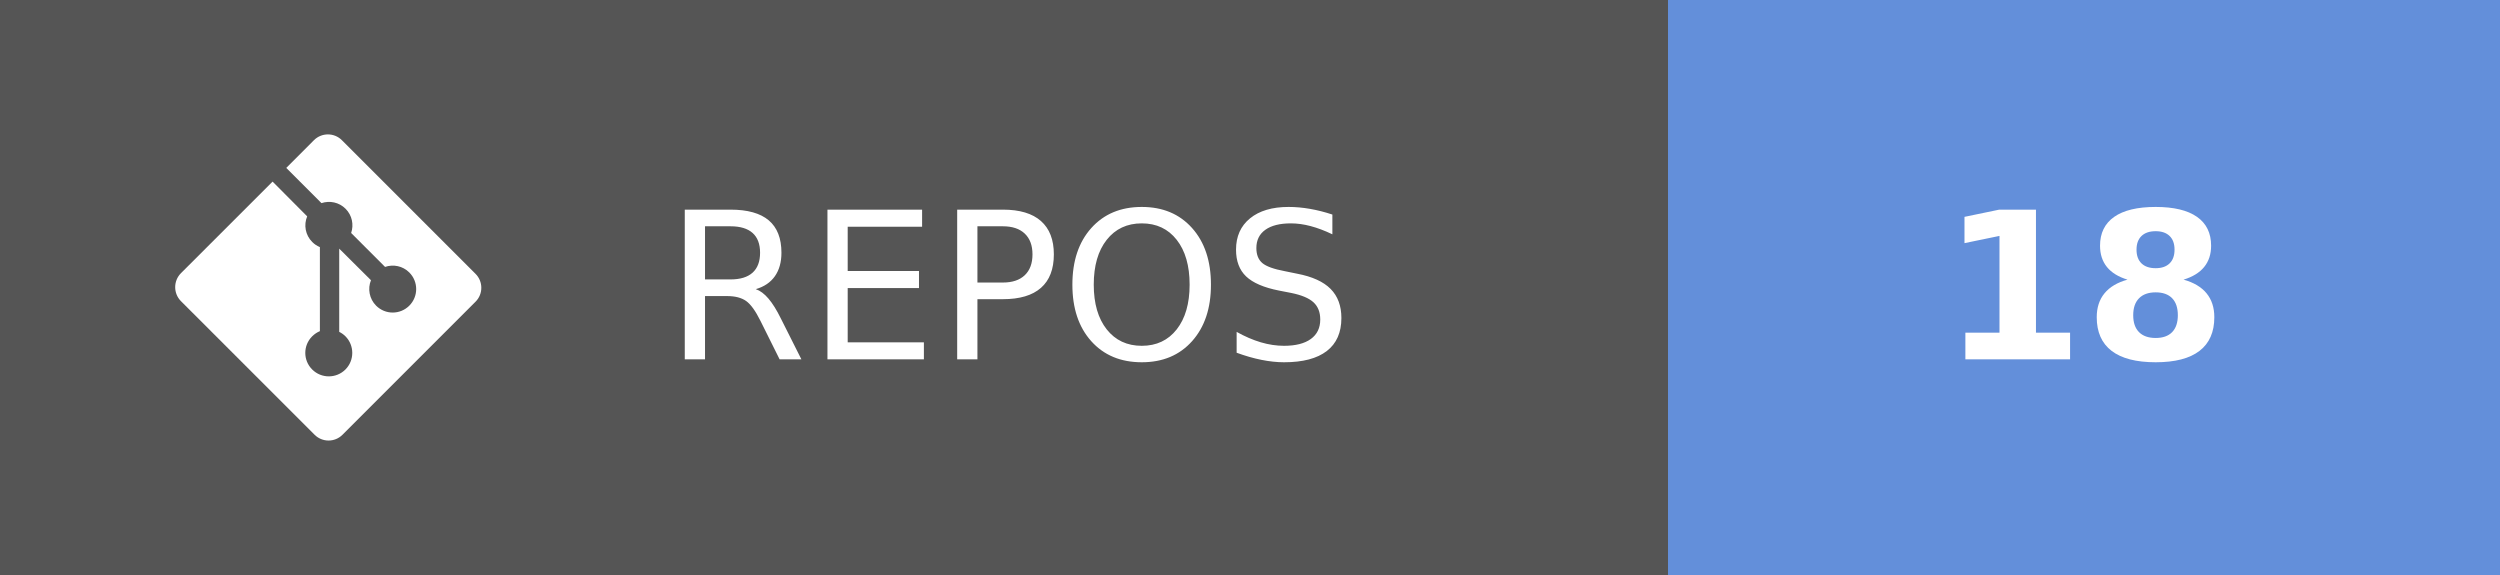
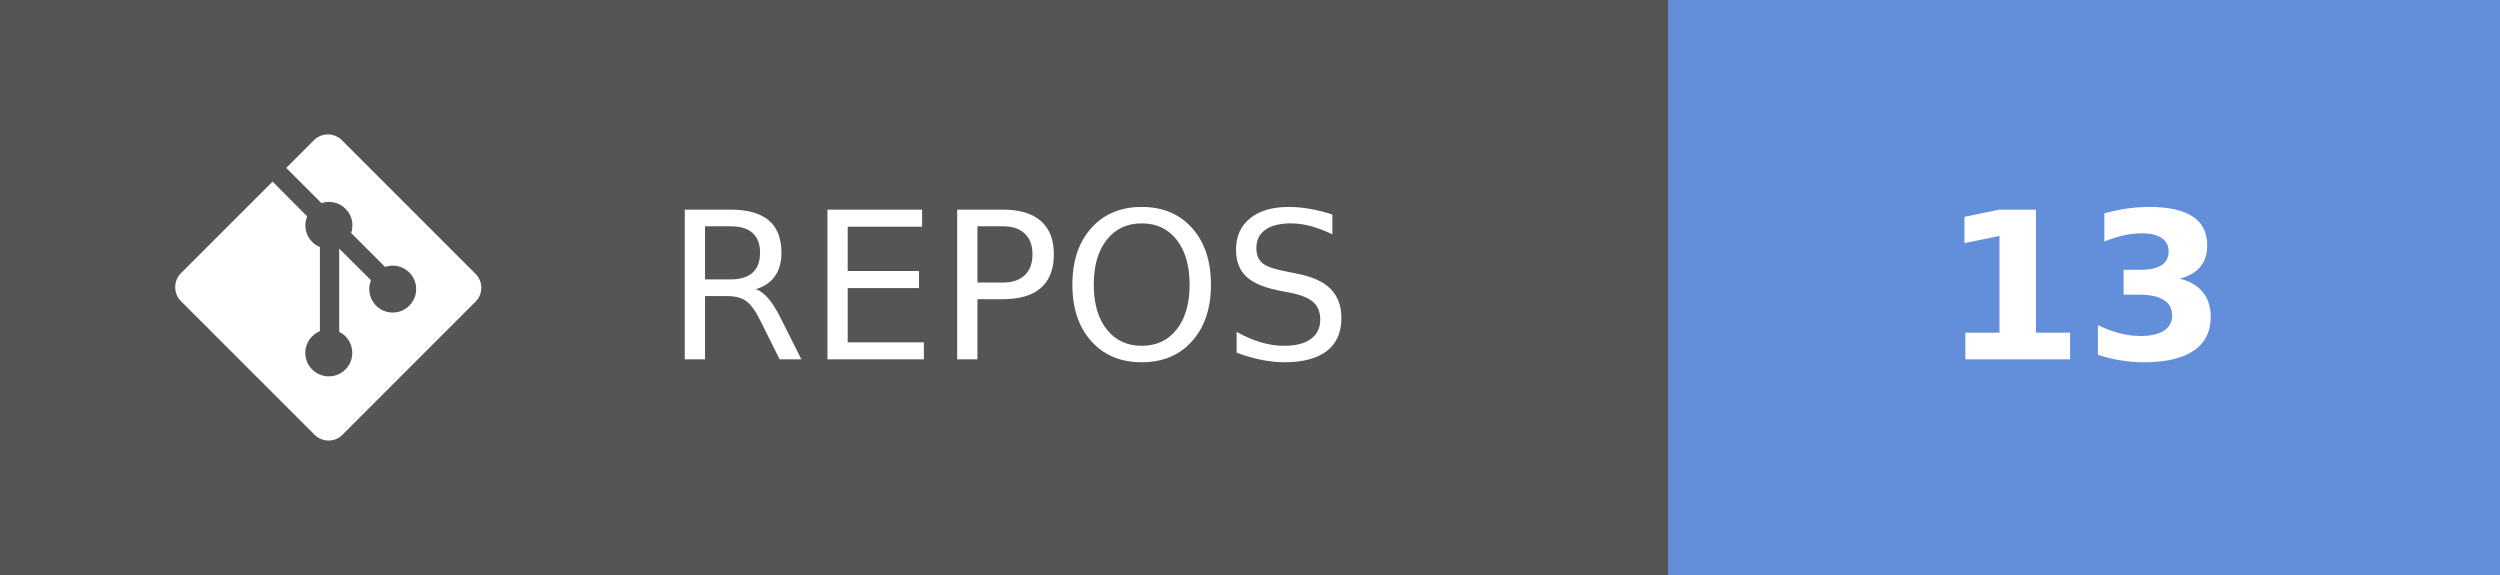
- <svg xmlns="http://www.w3.org/2000/svg" width="121.75" height="28" aria-label="REPOS: 18" role="img" version="1.1">
+ <svg xmlns="http://www.w3.org/2000/svg" width="121.75" height="28" aria-label="REPOS: 13" role="img" version="1.1">
  <g shape-rendering="crispEdges">
    <rect width="81.25" height="28" fill="#555" />
    <rect x="81.25" width="40.5" height="28" fill="#638fda" />
  </g>
  <g fill="#ffffff" font-family="Verdana, Geneva, 'DejaVu Sans', sans-serif" font-size="100px" text-anchor="middle" text-rendering="geometricPrecision">
    <text transform="scale(.1)" x="491.25" y="175" textLength="402.5">REPOS</text>
-     <text transform="scale(.1)" x="1015" y="175" font-weight="bold" textLength="160">18</text>
+     <text transform="scale(.1)" x="1015" y="175" font-weight="bold" textLength="160">13</text>
  </g>
  <g transform="matrix(.62119 0 0 .62119 8.5317 6.5458)" fill="#fff">
    <path d="m23.546 10.93-10.479-10.478c-0.604-0.603-1.582-0.603-2.188 0l-2.171 2.175 2.76 2.76c0.645-0.215 1.379-0.07 1.889 0.441 0.516 0.515 0.658 1.258 0.438 1.9l2.658 2.66c0.645-0.223 1.387-0.078 1.9 0.435 0.721 0.72 0.721 1.884 0 2.604-0.719 0.719-1.881 0.719-2.6 0-0.539-0.541-0.674-1.337-0.404-1.996l-2.489-2.476v6.525c0.176 0.086 0.342 0.203 0.488 0.348 0.713 0.721 0.713 1.883 0 2.6-0.719 0.721-1.889 0.721-2.609 0-0.719-0.719-0.719-1.879 0-2.598 0.182-0.18 0.387-0.316 0.605-0.406v-6.589c-0.217-0.091-0.424-0.222-0.6-0.401-0.545-0.545-0.676-1.342-0.396-2.009l-2.712-2.725-7.186 7.181c-0.6 0.605-0.6 1.584 0 2.189l10.48 10.477c0.604 0.604 1.582 0.604 2.186 0l10.43-10.43c0.605-0.603 0.605-1.582 0-2.187" />
  </g>
</svg>
